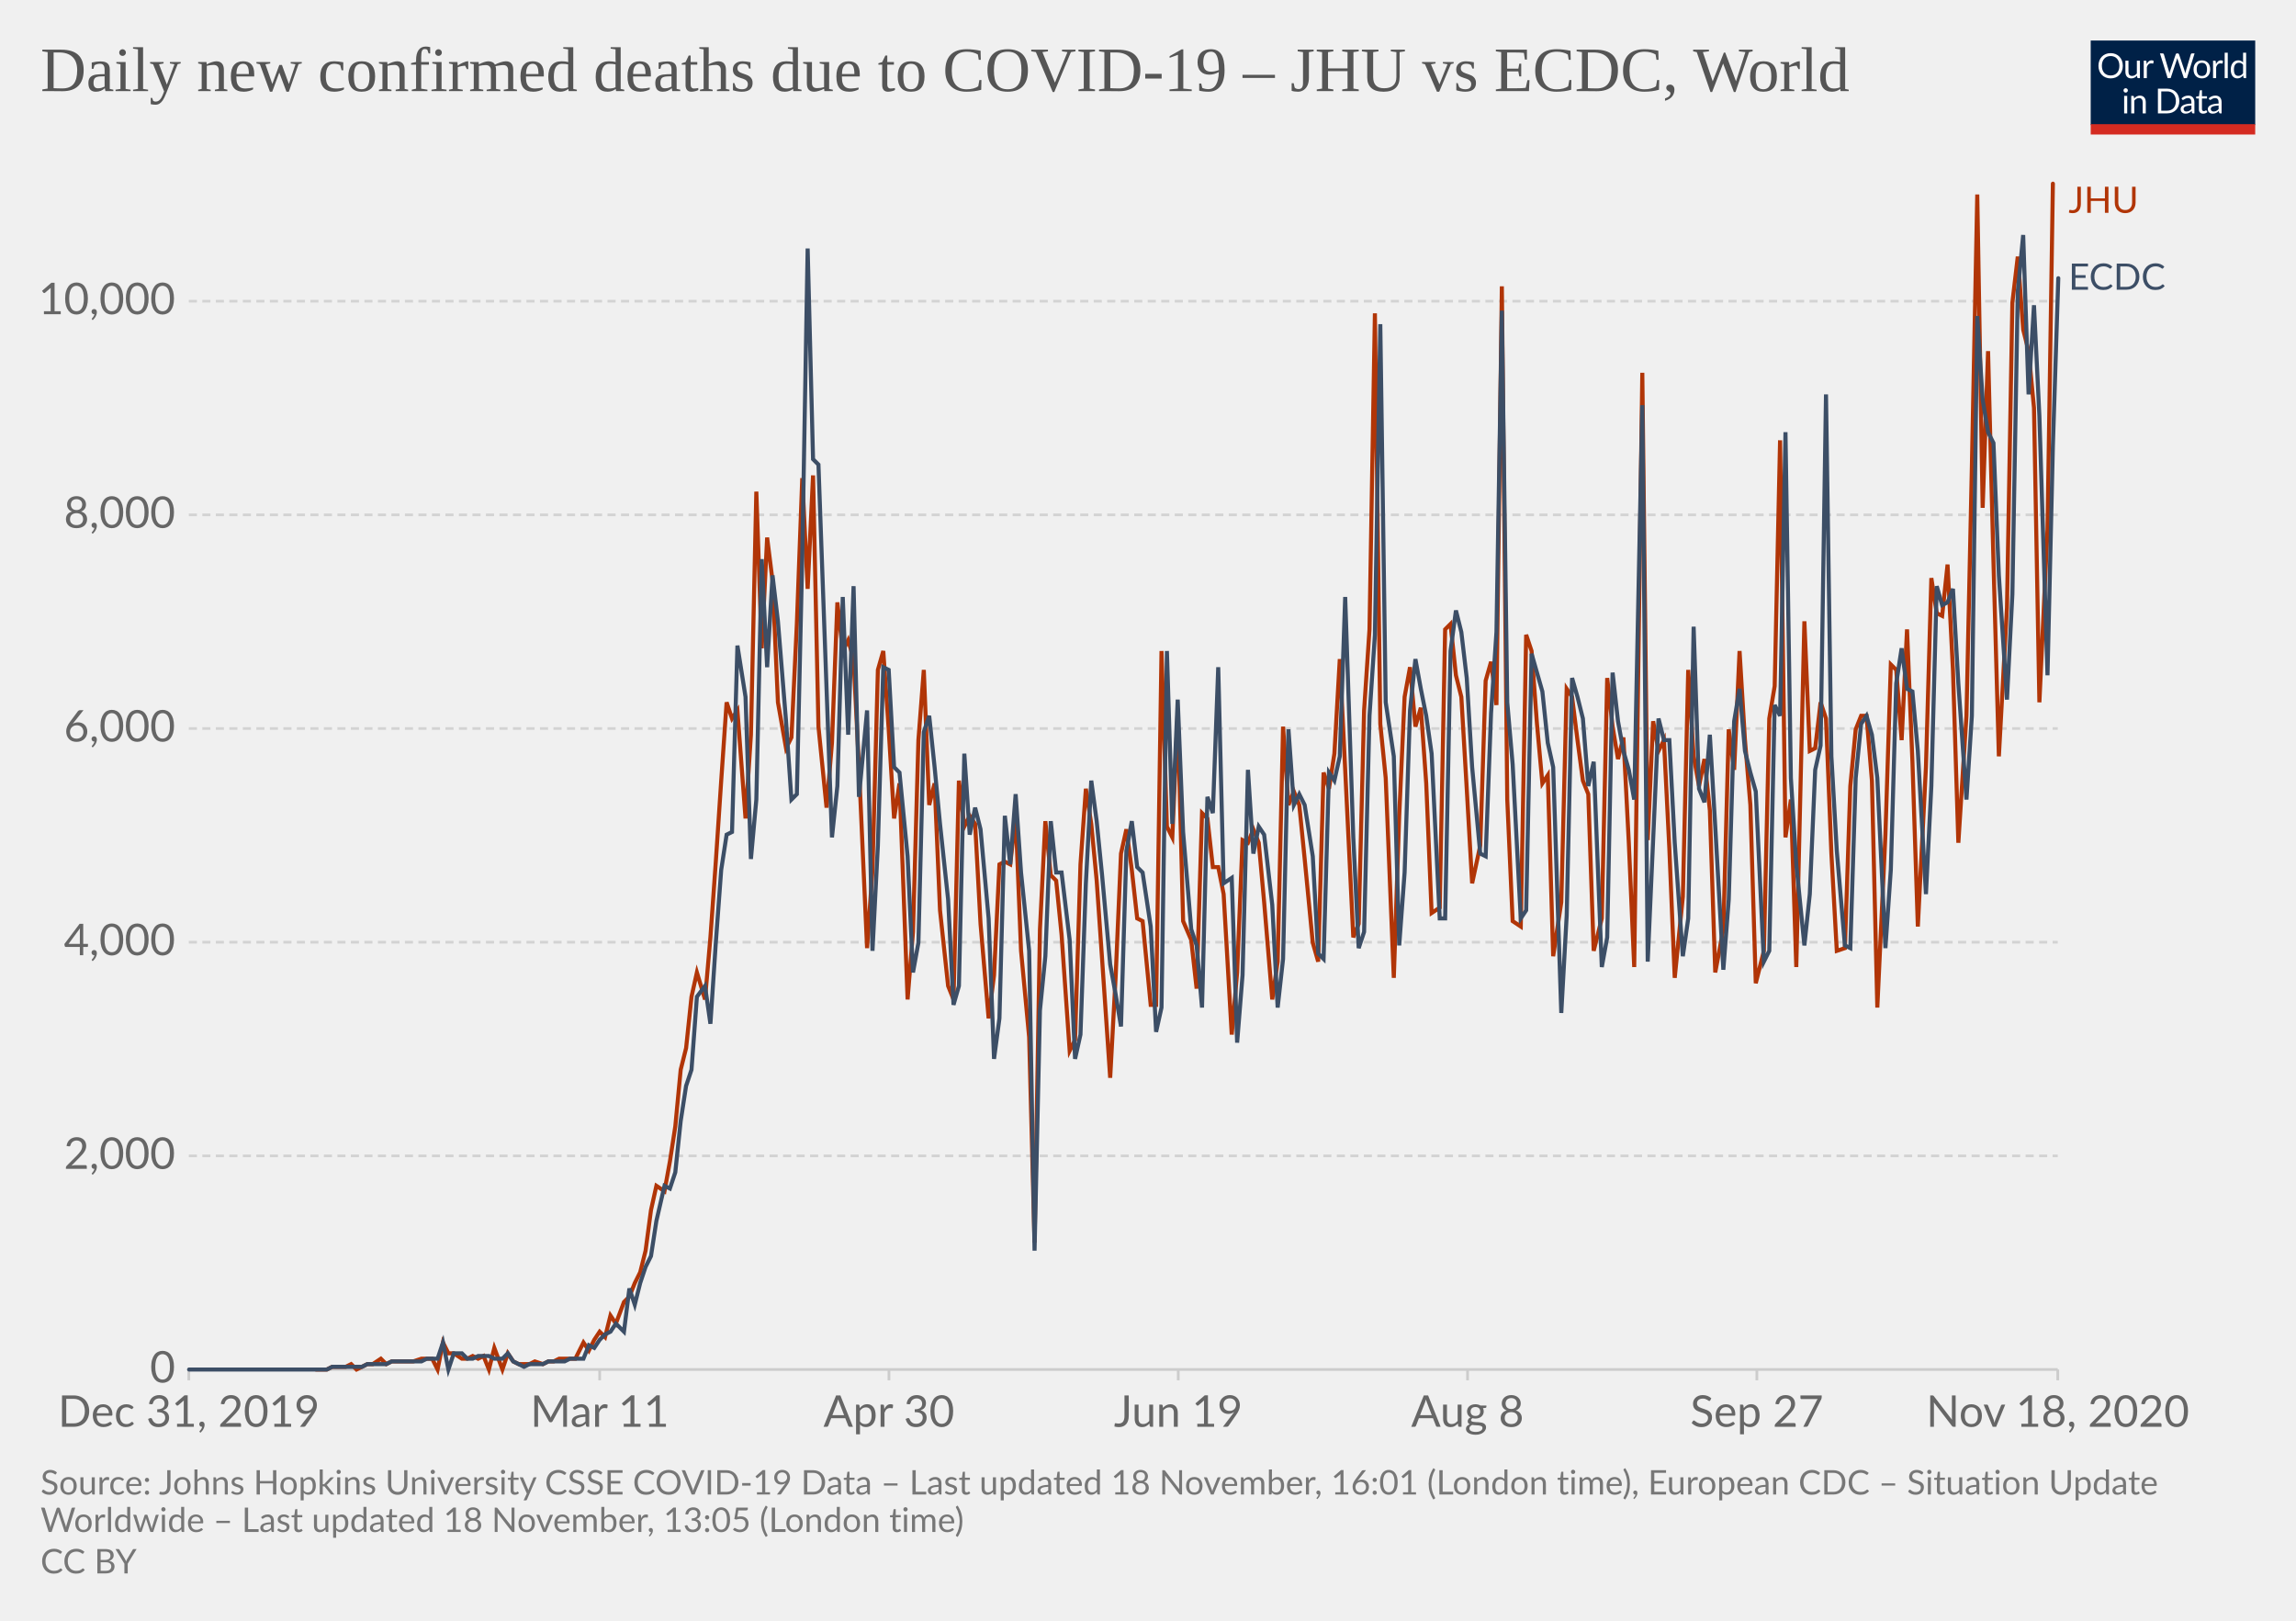
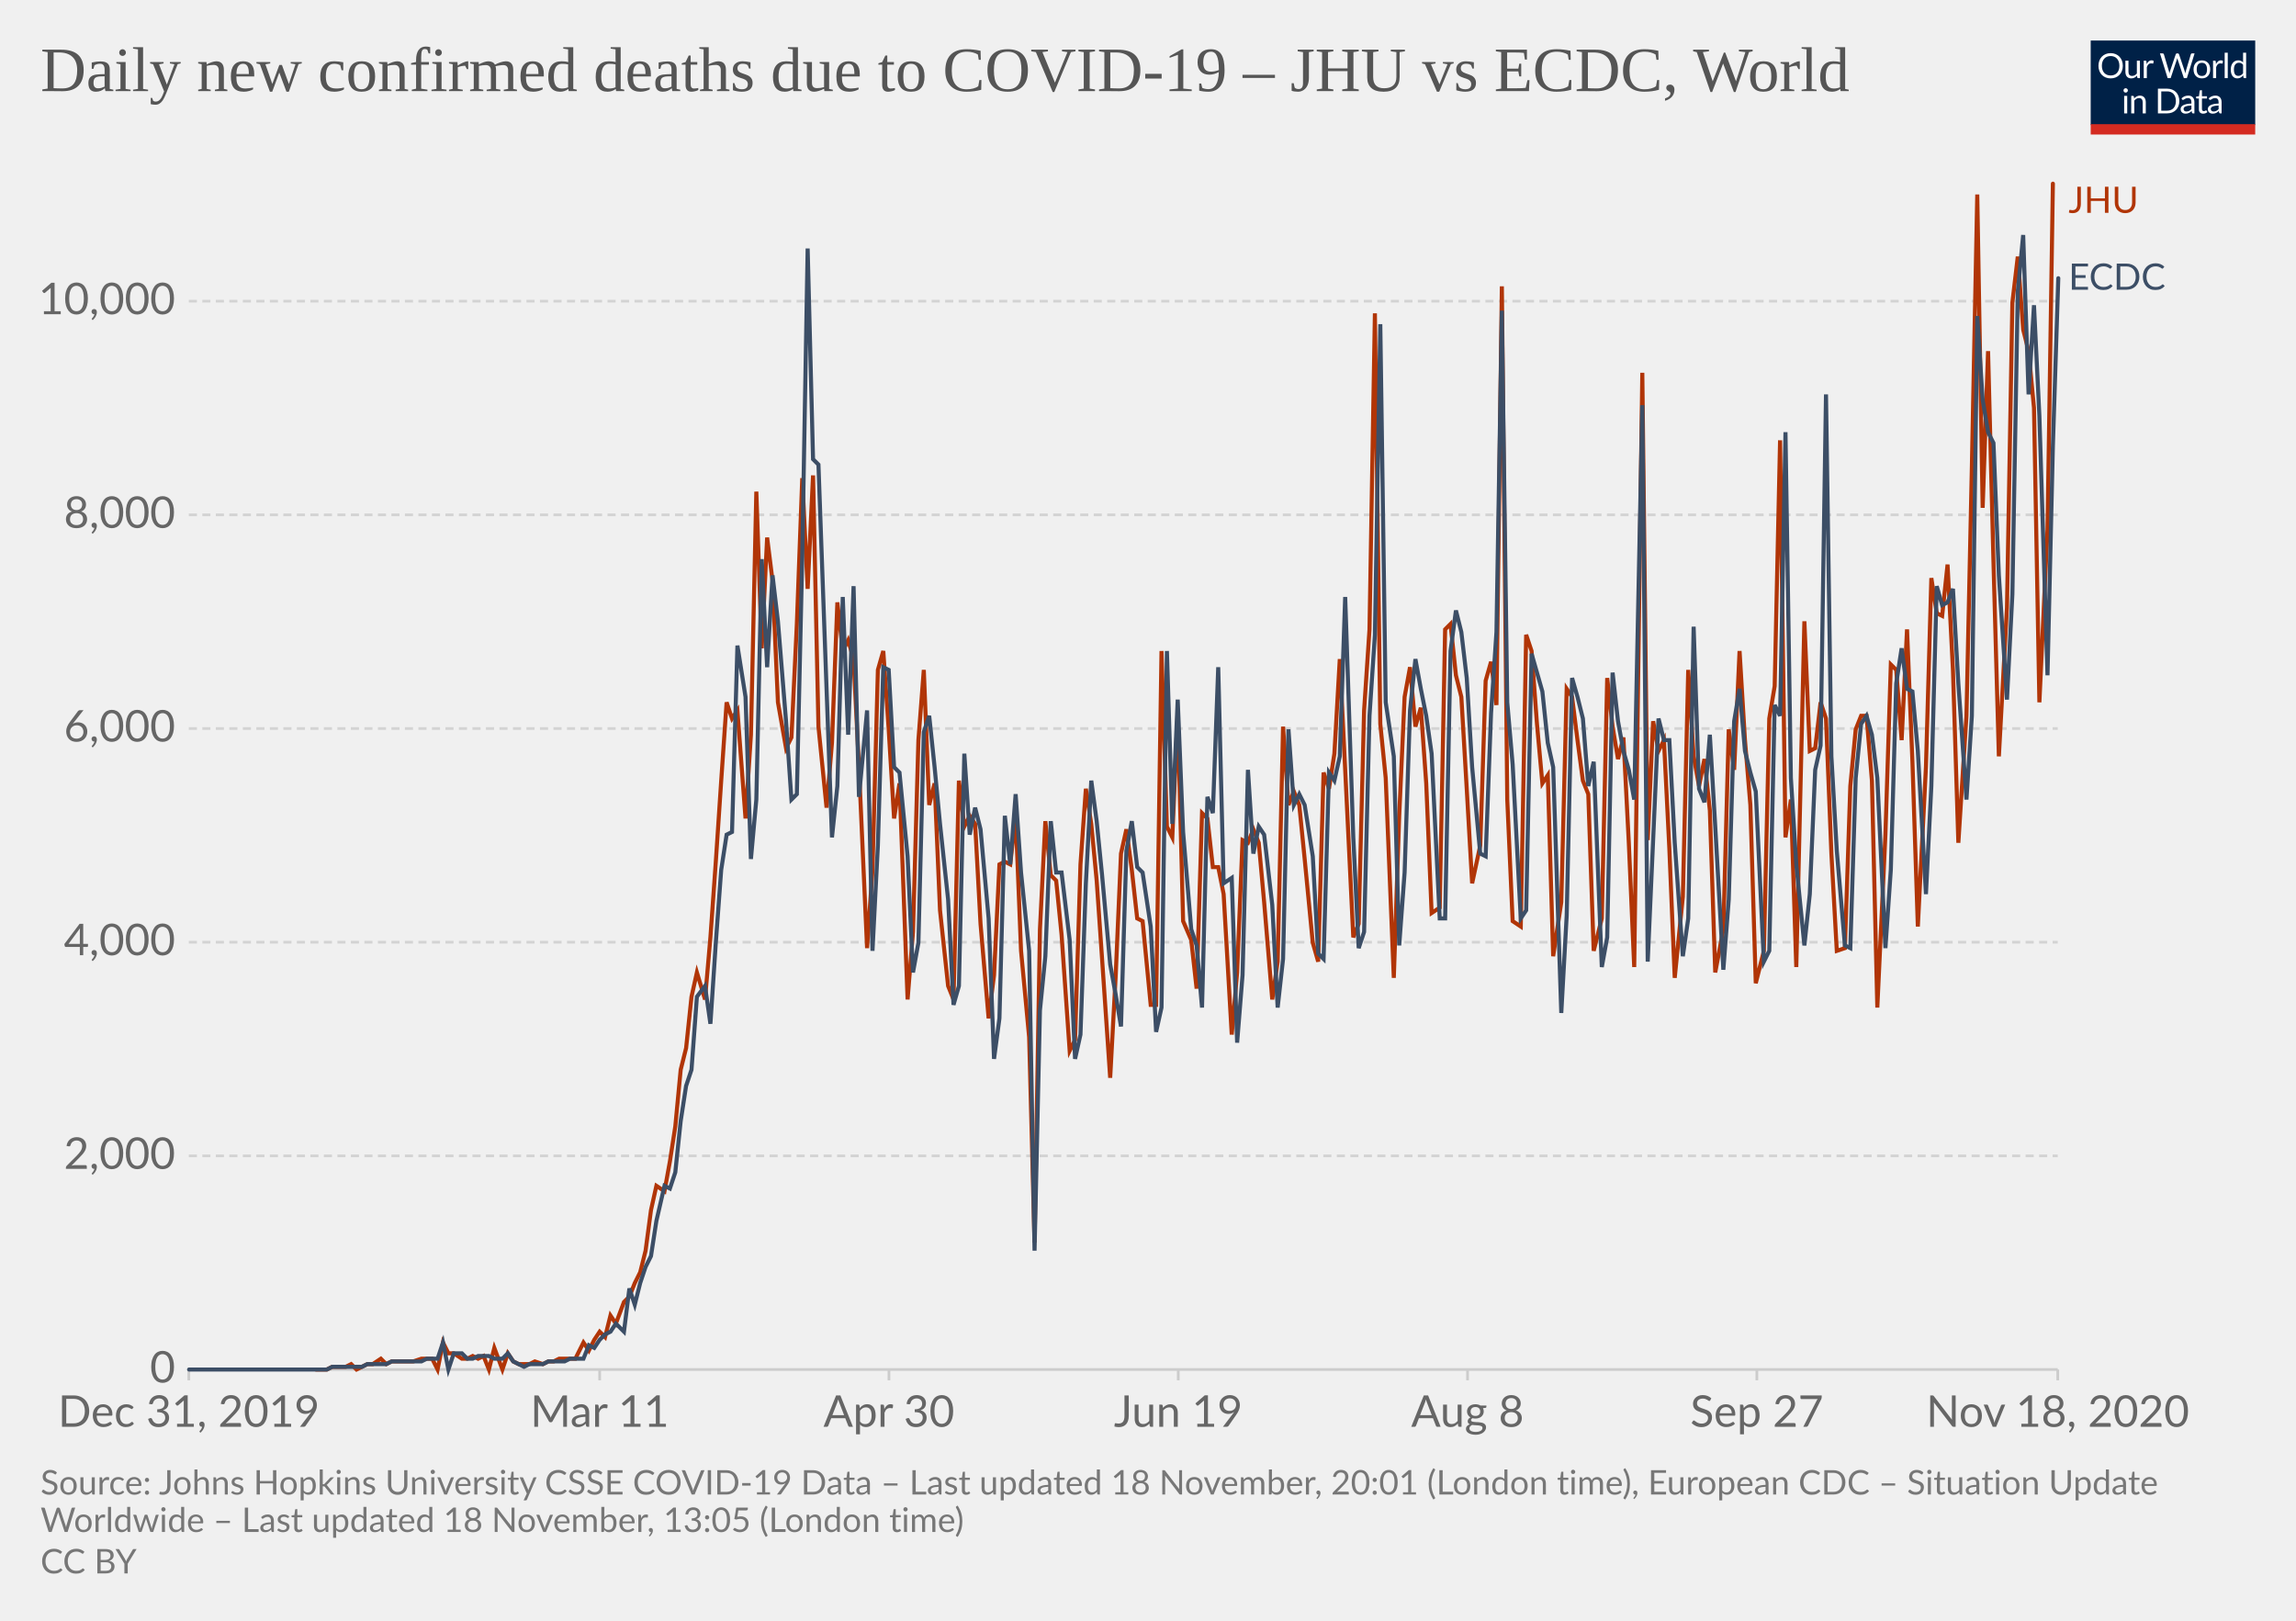
<svg xmlns="http://www.w3.org/2000/svg" version="1.1" style="background-color:#fff;-webkit-font-smoothing:antialiased" width="850" height="600" viewBox="0 0 850 600" font-family="Lato,'Helvetica Neue',Helvetica,Arial,sans-serif" font-size="18" text-rendering="optimizeLegibility">
  <g class="HeaderView">
    <g transform="matrix(.29 0 0 .29 774 15)">
      <svg width="210" height="120" viewBox="0 0 210 120" fill="none">
        <g clip-path="url(#clip0)">
          <path d="M0 0h210v107.89H0V0z" fill="#002147" />
          <path d="M40.98 32.25c0 2.36-.38 4.53-1.12 6.51a14.26 14.26 0 01-8.1 8.4c-1.9.78-4.02 1.17-6.34 1.17a16.6 16.6 0 01-6.33-1.17 14.31 14.31 0 01-8.08-8.4 18.29 18.29 0 01-1.12-6.51c0-2.36.38-4.53 1.12-6.5a14.32 14.32 0 018.07-8.44c1.92-.8 4.03-1.19 6.34-1.19 2.32 0 4.43.4 6.34 1.19 1.92.8 3.56 1.9 4.93 3.34a14.87 14.87 0 013.17 5.1 18.1 18.1 0 011.12 6.5zm-4.38 0c0-1.94-.26-3.68-.8-5.22a10.91 10.91 0 00-2.24-3.89 9.68 9.68 0 00-3.52-2.46 11.95 11.95 0 00-4.62-.86c-1.68 0-3.21.28-4.6.86a9.88 9.88 0 00-3.54 2.46 10.91 10.91 0 00-2.24 3.9c-.53 1.53-.8 3.27-.8 5.2 0 1.94.27 3.68.8 5.22a11.17 11.17 0 002.24 3.9 10.01 10.01 0 003.55 2.44c1.38.56 2.9.83 4.6.83 1.7 0 3.24-.27 4.61-.83a9.8 9.8 0 003.52-2.44 11.17 11.17 0 002.25-3.9c.53-1.54.8-3.28.8-5.21zm26.22-6.54V48H60.5c-.56 0-.9-.27-1.05-.81l-.31-2.4a12.45 12.45 0 01-3.26 2.6c-1.2.64-2.58.96-4.13.96-1.22 0-2.3-.2-3.24-.6a6.52 6.52 0 01-2.33-1.7 7.37 7.37 0 01-1.43-2.67c-.3-1.04-.46-2.2-.46-3.45V25.7h3.91v14.22c0 1.68.38 2.99 1.15 3.91.77.93 1.96 1.39 3.54 1.39 1.16 0 2.24-.27 3.23-.82a10.42 10.42 0 002.8-2.28V25.7h3.91zm8.61 4.47a9.94 9.94 0 012.6-3.56 5.64 5.64 0 013.76-1.3c.47 0 .92.05 1.34.15.44.1.83.27 1.17.49l-.3 2.92c-.09.37-.3.55-.66.55-.2 0-.5-.04-.9-.13a6.21 6.21 0 00-3.24.18c-.54.2-1.03.5-1.47.92-.42.4-.81.9-1.17 1.5-.33.58-.64 1.26-.92 2.02V48H67.7V25.71h2.25c.42 0 .72.08.88.25.16.16.27.44.33.83l.26 3.39zm61.16-13.7L122.75 48h-3.82l-7.99-24.05a21.95 21.95 0 01-.42-1.58 38.36 38.36 0 01-.44 1.58L102.05 48h-3.83L88.4 16.47h3.54c.38 0 .7.1.95.29.26.2.43.43.5.73l6.52 21.9c.1.4.2.83.28 1.28.1.46.2.94.29 1.46l.3-1.46c.12-.47.25-.9.38-1.27l7.41-21.91c.1-.25.26-.48.51-.69.27-.22.58-.33.95-.33h1.23c.38 0 .69.1.92.29.24.2.41.43.53.73l7.4 21.9a28.4 28.4 0 01.68 2.62 29.52 29.52 0 01.52-2.61l6.54-21.91c.07-.27.23-.5.48-.7.27-.21.58-.32.95-.32h3.32zm9.35 8.88c1.63 0 3.1.27 4.4.82a9.43 9.43 0 015.46 5.94c.5 1.4.74 2.98.74 4.73 0 1.76-.25 3.34-.74 4.75a9.43 9.43 0 01-5.46 5.92c-1.3.52-2.77.79-4.4.79-1.64 0-3.12-.27-4.44-.8a9.42 9.42 0 01-3.35-2.3c-.92-1-1.63-2.2-2.13-3.61-.49-1.41-.73-3-.73-4.75s.24-3.33.73-4.73c.5-1.43 1.2-2.64 2.13-3.63a9.4 9.4 0 013.35-2.31c1.32-.55 2.8-.82 4.44-.82zm0 19.89c2.2 0 3.84-.73 4.93-2.2 1.08-1.48 1.63-3.54 1.63-6.18 0-2.66-.55-4.72-1.63-6.2-1.09-1.49-2.73-2.23-4.93-2.23-1.12 0-2.09.2-2.93.57a5.7 5.7 0 00-2.06 1.65 7.5 7.5 0 00-1.24 2.67c-.26 1.04-.4 2.22-.4 3.54 0 2.64.55 4.7 1.64 6.18 1.1 1.47 2.76 2.2 4.99 2.2zm17.97-15.07a9.94 9.94 0 012.6-3.56 5.64 5.64 0 013.76-1.3c.47 0 .91.05 1.34.15.44.1.83.27 1.16.49l-.28 2.92c-.09.37-.31.55-.66.55-.2 0-.5-.04-.9-.13a6.2 6.2 0 00-3.24.18c-.54.2-1.03.5-1.47.92-.43.4-.82.9-1.17 1.5a13.1 13.1 0 00-.92 2.02V48h-3.94V25.71h2.24c.43 0 .72.08.88.25.17.16.28.44.33.83l.27 3.39zm15.04-14.59V48h-3.92V15.6h3.92zm19.55 15.43a6.22 6.22 0 00-2.38-2.05 6.7 6.7 0 00-2.86-.6c-2.07 0-3.66.75-4.77 2.23-1.12 1.48-1.68 3.6-1.68 6.33 0 1.46.13 2.7.38 3.74a7.29 7.29 0 001.1 2.56 4.35 4.35 0 001.78 1.45c.7.3 1.5.46 2.4.46 1.29 0 2.41-.3 3.36-.88a9.6 9.6 0 002.67-2.49V31.02zm3.91-15.43V48h-2.33c-.56 0-.9-.27-1.06-.81l-.35-2.71a12.13 12.13 0 01-3.25 2.77 8.28 8.28 0 01-4.23 1.06 7.31 7.31 0 01-6.14-2.9c-.73-.96-1.3-2.15-1.69-3.57a18.35 18.35 0 01.07-9.48 11.29 11.29 0 011.89-3.7 8.7 8.7 0 017.06-3.34 7.96 7.96 0 016.12 2.62V15.59h3.91zM46.61 70.71V93H42.7V70.71h3.91zm.84-7c0 .39-.08.75-.24 1.09a2.81 2.81 0 01-1.52 1.47 2.67 2.67 0 01-2.16 0 2.9 2.9 0 01-1.45-1.47 2.67 2.67 0 010-2.16c.15-.35.35-.65.6-.9.25-.27.53-.47.85-.62a2.67 2.67 0 012.16 0c.35.15.65.35.9.62.27.25.47.55.62.9.16.34.24.7.24 1.08zm7.97 10.24c.49-.54 1-1.04 1.54-1.48a9.85 9.85 0 013.66-1.84 8.96 8.96 0 015.43.35c.94.4 1.72.97 2.33 1.71a7.36 7.36 0 011.43 2.67c.32 1.04.49 2.19.49 3.45V93h-3.94V78.81c0-1.69-.4-3-1.17-3.92-.76-.93-1.93-1.4-3.5-1.4a6.6 6.6 0 00-3.25.83c-1 .56-1.92 1.31-2.77 2.27V93h-3.94V70.71h2.35c.56 0 .9.28 1.04.82l.3 2.42zm57.7 3.3c0 2.36-.37 4.5-1.11 6.44a14.3 14.3 0 01-3.17 4.98 14.1 14.1 0 01-4.93 3.2c-1.9.76-4.02 1.13-6.33 1.13H85.8V61.47h11.77c2.31 0 4.42.39 6.33 1.15a13.8 13.8 0 018.1 8.18 17.75 17.75 0 011.12 6.45zm-4.37 0c0-1.94-.26-3.67-.8-5.2a10.94 10.94 0 00-2.23-3.87 9.57 9.57 0 00-3.53-2.42 12.23 12.23 0 00-4.61-.83h-7.5v24.62h7.5c1.7 0 3.24-.28 4.61-.84a9.7 9.7 0 003.53-2.4 10.94 10.94 0 002.24-3.87c.53-1.53.8-3.26.8-5.2zm19.8 5.72c-1.8.06-3.34.2-4.62.44-1.26.22-2.3.51-3.1.88-.8.36-1.37.8-1.74 1.3-.35.5-.53 1.05-.53 1.67 0 .58.1 1.1.3 1.52a3 3 0 00.76 1.05c.34.27.73.46 1.17.6.45.11.94.17 1.45.17a7.28 7.28 0 003.5-.81 11.95 11.95 0 002.82-2.2v-4.62zm-12.65-9.11a12.73 12.73 0 013.98-2.66c1.43-.59 3-.88 4.73-.88 1.25 0 2.36.2 3.33.61a6.81 6.81 0 013.94 4.38c.33 1.04.5 2.19.5 3.43V93h-1.74a1.8 1.8 0 01-.88-.18c-.2-.13-.36-.38-.48-.74l-.44-2.12c-.59.55-1.16 1.03-1.72 1.46a9.48 9.48 0 01-3.74 1.7c-.69.15-1.46.23-2.3.23-.87 0-1.69-.12-2.45-.35a5.34 5.34 0 01-3.34-2.93 6.64 6.64 0 01-.49-2.64c0-.88.25-1.72.73-2.53a6.33 6.33 0 012.35-2.17c1.09-.63 2.5-1.15 4.25-1.54 1.75-.41 3.89-.65 6.42-.7v-1.75c0-1.73-.37-3.03-1.12-3.91-.75-.9-1.84-1.34-3.28-1.34-.97 0-1.78.12-2.44.37-.64.23-1.2.5-1.7.81l-1.23.82c-.33.23-.67.35-1 .35-.27 0-.5-.07-.69-.2a2.1 2.1 0 01-.48-.53l-.7-1.25zm27.67 19.5c-1.76 0-3.12-.5-4.07-1.48-.94-.98-1.41-2.4-1.41-4.25V74h-2.68a.9.9 0 01-.6-.2c-.16-.14-.24-.36-.24-.66v-1.56l3.65-.46.9-6.89a.9.9 0 01.29-.52.88.88 0 01.62-.22H142v7.67h6.44V74H142v13.38c0 .94.22 1.63.68 2.09.45.45 1.04.68 1.76.68a3.21 3.21 0 001.85-.53l.55-.35c.16-.12.3-.18.41-.18.2 0 .4.13.55.38l1.15 1.87a7.45 7.45 0 01-2.44 1.5c-.96.35-1.94.52-2.95.52zm19.68-10.4c-1.8.07-3.34.21-4.62.45-1.26.22-2.3.51-3.1.88-.8.36-1.37.8-1.74 1.3-.35.5-.53 1.05-.53 1.67 0 .58.1 1.1.3 1.52.18.42.44.77.76 1.05.34.27.73.46 1.17.6.45.11.94.17 1.45.17a7.3 7.3 0 003.5-.81 12.04 12.04 0 002.82-2.2v-4.62zm-12.65-9.1a12.72 12.72 0 013.99-2.66c1.42-.59 3-.88 4.72-.88 1.25 0 2.36.2 3.33.61a6.81 6.81 0 013.94 4.38c.33 1.04.5 2.19.5 3.43V93h-1.74a1.8 1.8 0 01-.88-.18c-.2-.13-.36-.38-.48-.74l-.44-2.12c-.59.55-1.16 1.03-1.72 1.46a9.48 9.48 0 01-3.74 1.7c-.69.15-1.46.23-2.3.23-.87 0-1.69-.12-2.45-.35a5.33 5.33 0 01-3.34-2.93 6.62 6.62 0 01-.49-2.64c0-.88.25-1.72.73-2.53a6.33 6.33 0 012.35-2.17c1.09-.63 2.5-1.15 4.25-1.54a31.2 31.2 0 016.42-.7v-1.75c0-1.73-.37-3.03-1.12-3.91-.75-.9-1.84-1.34-3.28-1.34-.97 0-1.78.12-2.44.37-.64.23-1.2.5-1.7.81-.46.3-.87.57-1.22.82-.34.23-.68.35-1.02.35-.26 0-.49-.07-.68-.2a1.88 1.88 0 01-.48-.53l-.7-1.25z" fill="#fff" />
          <path fill="#D42B21" d="M0 106.79h210V120H0z" />
        </g>
        <defs>
          <clipPath id="clip0">
            <path fill="#fff" d="M0 0h210v120H0z" />
          </clipPath>
        </defs>
      </svg>
    </g>
    <a href="https://ourworldindata.org/grapher/covid-deaths-new-per-day-jhu-ecdc?tab=chart&amp;stackMode=absolute&amp;region=World" target="_blank" rel="noopener" font-family="&quot;Playfair Display&quot;,Georgia,&quot;Times New Roman&quot;,serif">
      <text font-size="23.4" x="15" y="33.7" fill="#555">
        <tspan x="15" y="33.72">Daily new confirmed deaths due to COVID-19 – JHU vs ECDC, World</tspan>
      </text>
    </a>
  </g>
  <g class="LineChart">
    <defs>
      <clipPath id="a">
        <path d="M59.9 0h830v920.4h-830z" />
      </clipPath>
    </defs>
    <g class="DualAxisView">
      <g class="HorizontalAxis">
        <path stroke="#ccc" d="M69.9 507v4M222 507v4M329.1 507v4M436.2 507v4M543.3 507v4M650.4 507v4M761.8 507v4" />
        <text x="69.9" y="528.2" fill="#666" text-anchor="middle" font-size="16.2">Dec 31, 2019</text>
        <text x="222" y="528.2" fill="#666" text-anchor="middle" font-size="16.2">Mar 11</text>
        <text x="329.1" y="528.2" fill="#666" text-anchor="middle" font-size="16.2">Apr 30</text>
        <text x="436.2" y="528.2" fill="#666" text-anchor="middle" font-size="16.2">Jun 19</text>
        <text x="543.3" y="528.2" fill="#666" text-anchor="middle" font-size="16.2">Aug 8</text>
        <text x="650.4" y="528.2" fill="#666" text-anchor="middle" font-size="16.2">Sep 27</text>
        <text x="761.8" y="528.2" fill="#666" text-anchor="middle" font-size="16.2">Nov 18, 2020</text>
      </g>
      <g class="VerticalAxis" fill="#666" dominant-baseline="middle" text-anchor="end" font-size="16.2">
        <text x="64.9" y="507">0</text>
        <text x="64.9" y="427.9">2,000</text>
        <text x="64.9" y="348.8">4,000</text>
        <text x="64.9" y="269.7">6,000</text>
        <text x="64.9" y="190.6">8,000</text>
        <text x="64.9" y="111.5">10,000</text>
      </g>
      <g class="AxisGridLines horizontalLines">
        <path stroke="#ccc" d="M69.9 507h691.89" />
        <path stroke="#d3d3d3" stroke-dasharray="3,2" d="M69.9 427.9h691.89M69.9 348.8h691.89M69.9 269.7h691.89M69.9 190.6h691.89M69.9 111.5h691.89" />
      </g>
    </g>
    <g clip-path="url(#a)">
      <g class="LineLabels" cursor="default">
        <g class="legendMark">
          <text font-size="13.5" x="765.8" y="78.8" fill="#B13507">
            <tspan x="765.79" y="78.8">JHU</tspan>
          </text>
        </g>
        <g class="legendMark">
          <text font-size="13.5" x="765.8" y="107.3" fill="#3C4E66">
            <tspan x="765.79" y="107.25">ECDC</tspan>
          </text>
        </g>
      </g>
      <g class="Lines">
        <g class="key-World_0">
          <path stroke="#B13507" stroke-linecap="round" d="M117 507h4l2-1h5l2-1 2 2 2-1 2-1h2l3-2 2 2 2-1h8l3-1h4l2 4 2-10 2 4h2l3 2h2l2-1 2 1 2-1 2 5 2-8 3 8 2-6 2 3 2 1h4l2-1 3 1 2-1h2l2-1h6l3-6 2 3 2-4 2-3 2 2 2-8 2 3 3-8 2-2 2-5 2-4 2-8 2-15 2-9 3 2 2-11 2-13 2-21 2-8 2-19 2-9 3 10 2-23 2-28 2-30 2-29 2 6 2-3 3 40 2-31 2-90 2 58 2-41 2 16 2 45 3 17 2-4 2-42 2-54 2 41 2-42 2 93 3 30 2-24 2-52 2 18 2-4 2 7 2 40 3 67 2-29 2-74 2-7 2 29 2 33 2-13 3 80 2-25 2-71 2-26 2 50 2-8 2 47 3 28 2 5 2-81 2 17 2-4 2 3 2 37 3 35 2-16 2-41 2-1 2 1 2-18 2 50 3 32 2 76 2-116 2-40 2 20 2 2 2 20 3 43 2-4 2-65 2-28 2 13 2 21 2 29 3 44 2-37 2-46 2-9 2 15 2 18 2 1 3 31h2l2-131 2 65 2 4 2-46 2 77 3 7 2 18 2-65 2 2 2 18h2l2 10 3 52 2-23 2-49 2 1 2-5 2 5 2 22 3 36 2-14 2-87 2 29 2-5 2 5 2 20 3 31 2 7 2-70 2 6 2-13 2-35 2 41 3 62 2-5 2-79 2-30 2-117 2 152 2 20 3 74 2-60 2-44 2-11 2 22 2-7 2 28 2 48 3-2 2-103 2-2 2 19 2 8 2 34 2 35 3-14 2-61 2-7 2 16 2-155 2 190 2 45 3 2 2-108 2 6 2 27 2 22 2-3 2 67 3-20 2-79 2 3 2 16 2 15 2 5 2 58 3-12 2-89 2 18 2 12 2-8 2 39 2 46 3-220 2 173 2-44 2 11 2-4 2 40 2 48 3-30 2-84 2 32 2 11 2-10 2 19 2 60 3-16 2-74 2 15 2-44 2 33 2 24 2 66 3-12 2-86 2-12 2-91 2 147 2-14 2 62 3-128 2 48 2-1 2-17 2 6 2 50 2 36 3-1 2-60 2-21 2-5h2l2 24 2 84 3-64 2-63 2 2 2 26 2-41 2 49 2 61 3-59 2-70 2 13 2 1 2-19 2 39 2 64 3-47 2-92 2-101 2 116 2-58 2 78 2 72 3-55 2-113 2-17 2 27 2 8 2 21 2 109 3-64 2-128" fill="none" stroke-width="1.5" />
        </g>
        <g class="key-World_1">
          <path stroke="#3C4E66" stroke-linecap="round" d="M70 507h51l2-1h11l2-1h7l2-1h11l2-1h4l2-6 2 10 2-6h3l2 2h2l2-1h4l2 1h3l2-2 2 3 2 1 2 1 2-1h5l2-1h6l2-1h5l2-5 2 1 2-3 2-2 2-1 2-3 3 3 2-16 2 6 2-8 2-6 2-4 2-13 3-13 2 1 2-6 2-19 2-13 2-6 2-27 3-4 2 14 2-30 2-27 2-13 2-1 2-69 3 19 2 60 2-22 2-89 2 40 2-34 2 17 3 37 2 29 2-2 2-88 2-114 2 78 2 2 3 83 2 55 2-19 2-70 2 51 2-55 2 78 3-32 2 89 2-39 2-66 2 1 2 36 2 2 3 31 2 43 2-11 2-78 2-6 2 19 2 21 3 28 2 39 2-7 2-86 2 30 2-10 2 8 3 33 2 52 2-15 2-75 2 18 2-26 2 29 3 29 2 111 2-89 2-20 2-50 2 19h2l3 25 2 44 2-9 2-56 2-38 2 15 2 20 3 33 2 11 2 12 2-65 2-11 2 17 2 2 3 20 2 39 2-9 2-132 2 64 2-46 2 49 3 36 2 6 2 23 2-78 2 6 2-54 2 80 3-2 2 61 2-25 2-76 2 31 2-10 2 3 3 26 2 38 2-18 2-85 2 28 2-4 2 4 3 19 2 36 2 2 2-69 2 3 2-9 2-59 3 89 2 41 2-6 2-80 2-30 2-115 2 140 3 20 2 70 2-27 2-60 2-19 2 11 2 10 2 14 3 61h2l2-99 2-15 2 8 2 17 2 33 3 32 2 1 2-53 2-30 2-119 2 145 2 23 3 57 2-3 2-95 2 7 2 7 2 19 2 9 3 91 2-36 2-88 2 7 2 8 2 25 2-9 3 76 2-11 2-98 2 18 2 11 2 7 2 11 3-146 2 206 2-45 2-45 2 8h2l2 38 3 42 2-14 2-108 2 60 2 5 2-25 2 34 3 53 2-26 2-66 2-12 2 23 2 8 2 7 3 63 2-4 2-91 2 4 2-105 2 128 2 32 3 30 2-19 2-46 2-9 2-130 2 134 2 35 3 35 2 1 2-63 2-20 2-3 2 7 2 16 3 63 2-29 2-69 2-13 2 15 2 1 2 22 3 53 2-40 2-74 2 7 2-1 2-5 2 35 3 43 2-31 2-148 2 31 2 12 2 4 2 49 3 46 2-39 2-112 2-21 2 59 2-33 2 41 3 96 2-85 2-62" fill="none" stroke-width="1.5" />
        </g>
      </g>
    </g>
  </g>
  <g class="SourcesFooter" fill="#777">
    <g class="clickable" fill="#777">
      <text font-size="12.6" x="15" y="553.3">
-         <tspan x="15" y="553.28">Source: Johns Hopkins University CSSE COVID-19 Data – Last updated 18 November, 16:01 (London time), European CDC – Situation Update</tspan>
+         <tspan x="15" y="553.28">Source: Johns Hopkins University CSSE COVID-19 Data – Last updated 18 November, 20:01 (London time), European CDC – Situation Update</tspan>
        <tspan x="15" y="567.14">Worldwide – Last updated 18 November, 13:05 (London time)</tspan>
      </text>
    </g>
    <text font-size="12.6" x="15" y="582.5">
      <tspan x="15" y="582.48">
        <a class="cclogo" href="http://creativecommons.org/licenses/by/4.0/deed.en_US" target="_blank" fill="#777">CC BY</a>
      </tspan>
    </text>
  </g>
</svg>
